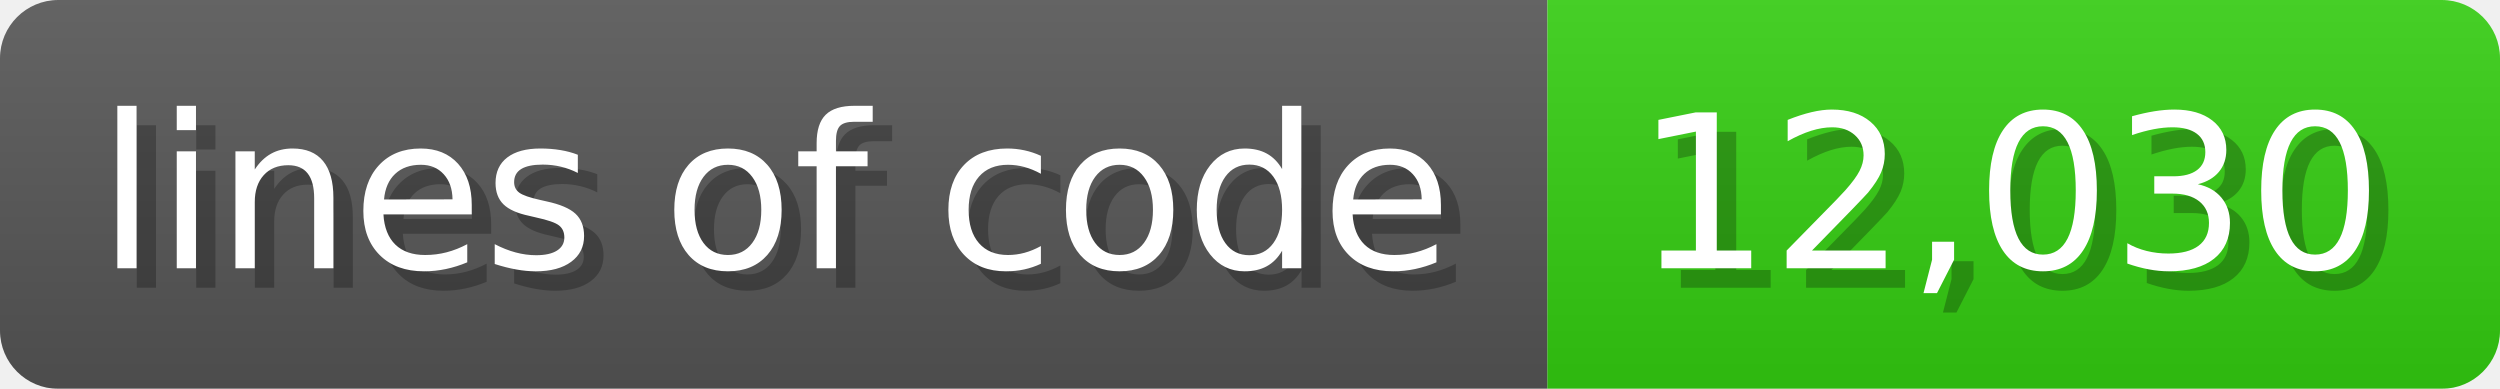
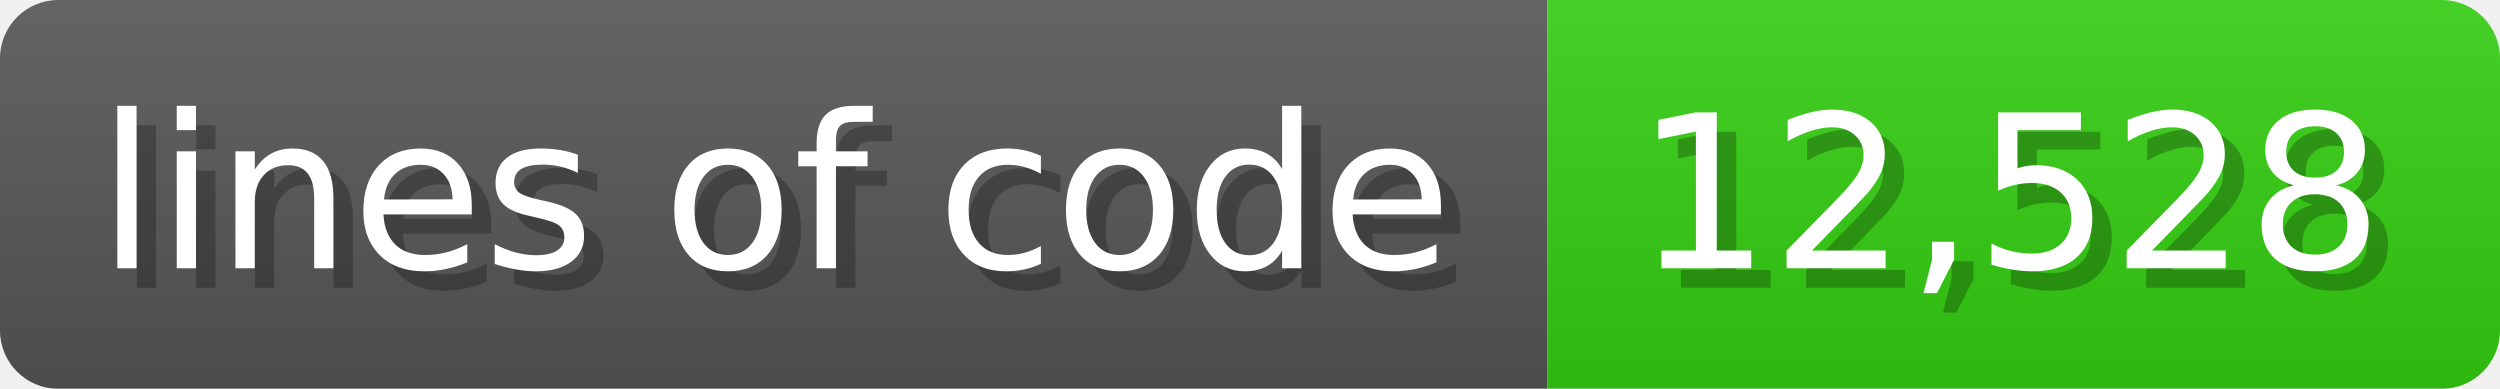
<svg xmlns="http://www.w3.org/2000/svg" width="128.6" height="20" viewBox="0 0 1286 200">
  <linearGradient id="a" x2="0" y2="100%">
    <stop offset="0" stop-opacity=".1" stop-color="#EEE" />
    <stop offset="1" stop-opacity=".1" />
  </linearGradient>
  <mask id="m">
    <rect width="1286" height="200" rx="30" fill="#FFF" />
  </mask>
  <g mask="url(#m)">
    <rect width="796" height="200" fill="#555" />
    <rect width="490" height="200" fill="#3C1" x="796" />
    <rect width="1286" height="200" fill="url(#a)" />
  </g>
  <g fill="#fff" text-anchor="start" font-family="Verdana,DejaVu Sans,sans-serif" font-size="110">
    <text x="60" y="148" textLength="696" fill="#000" opacity="0.25">lines of code</text>
    <text x="50" y="138" textLength="696">lines of code</text>
-     <text x="851" y="148" textLength="390" fill="#000" opacity="0.25">12,030</text>
-     <text x="841" y="138" textLength="390">12,030</text>
+     <text x="851" y="148" textLength="390" fill="#000" opacity="0.25">12,528</text>
+     <text x="841" y="138" textLength="390">12,528</text>
  </g>
</svg>
